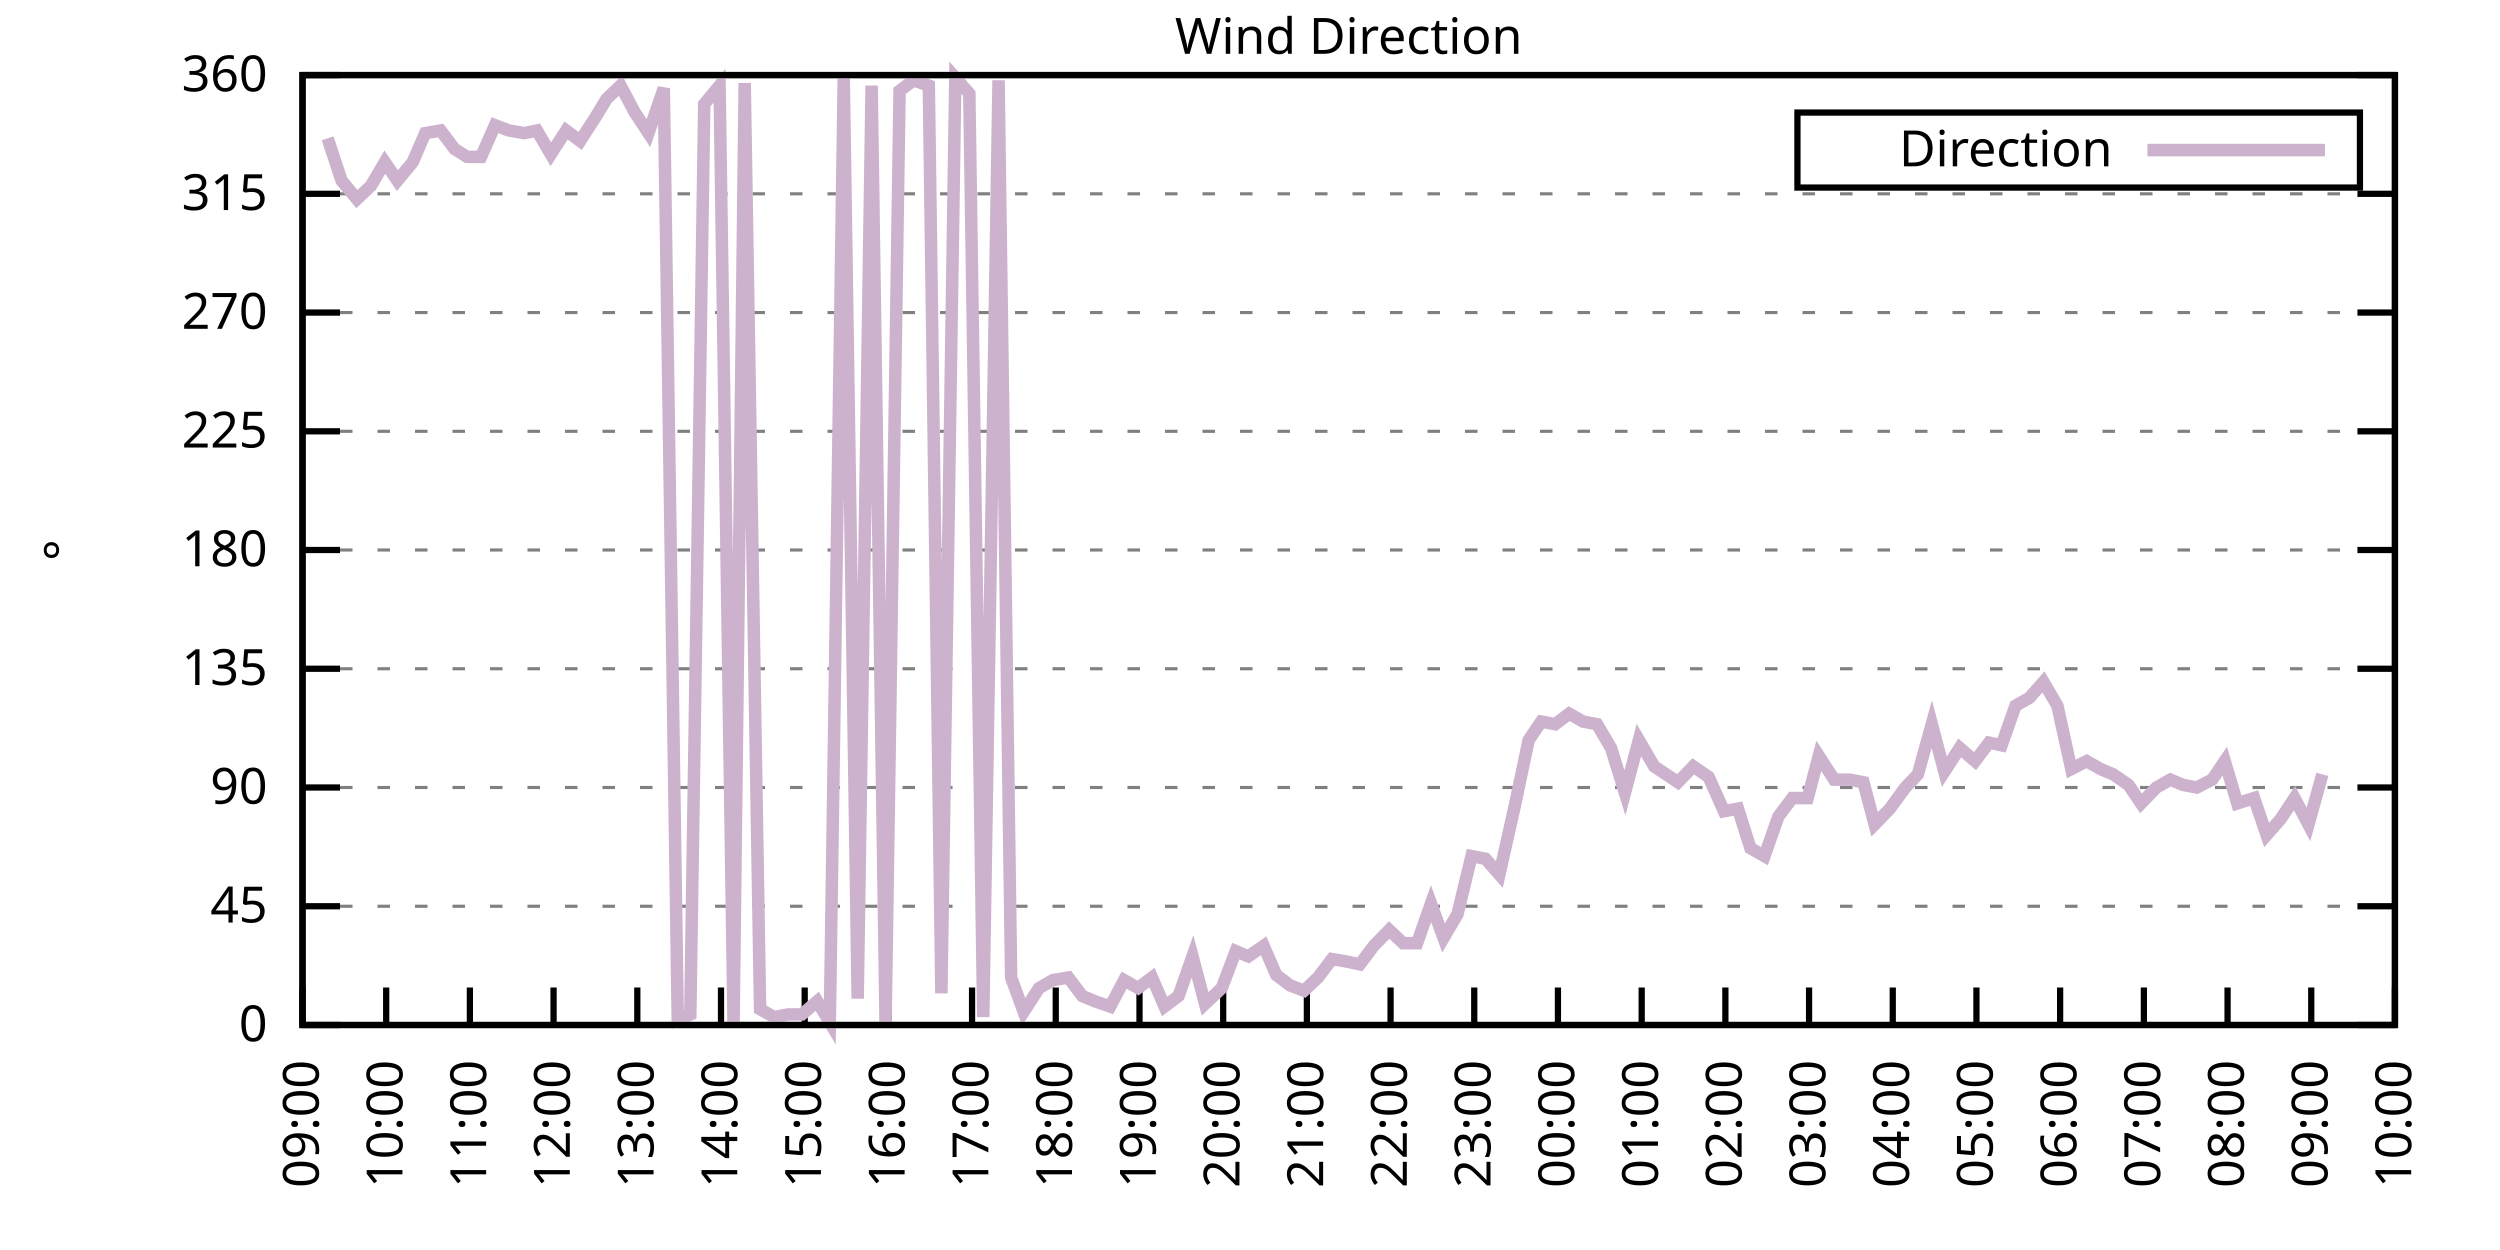
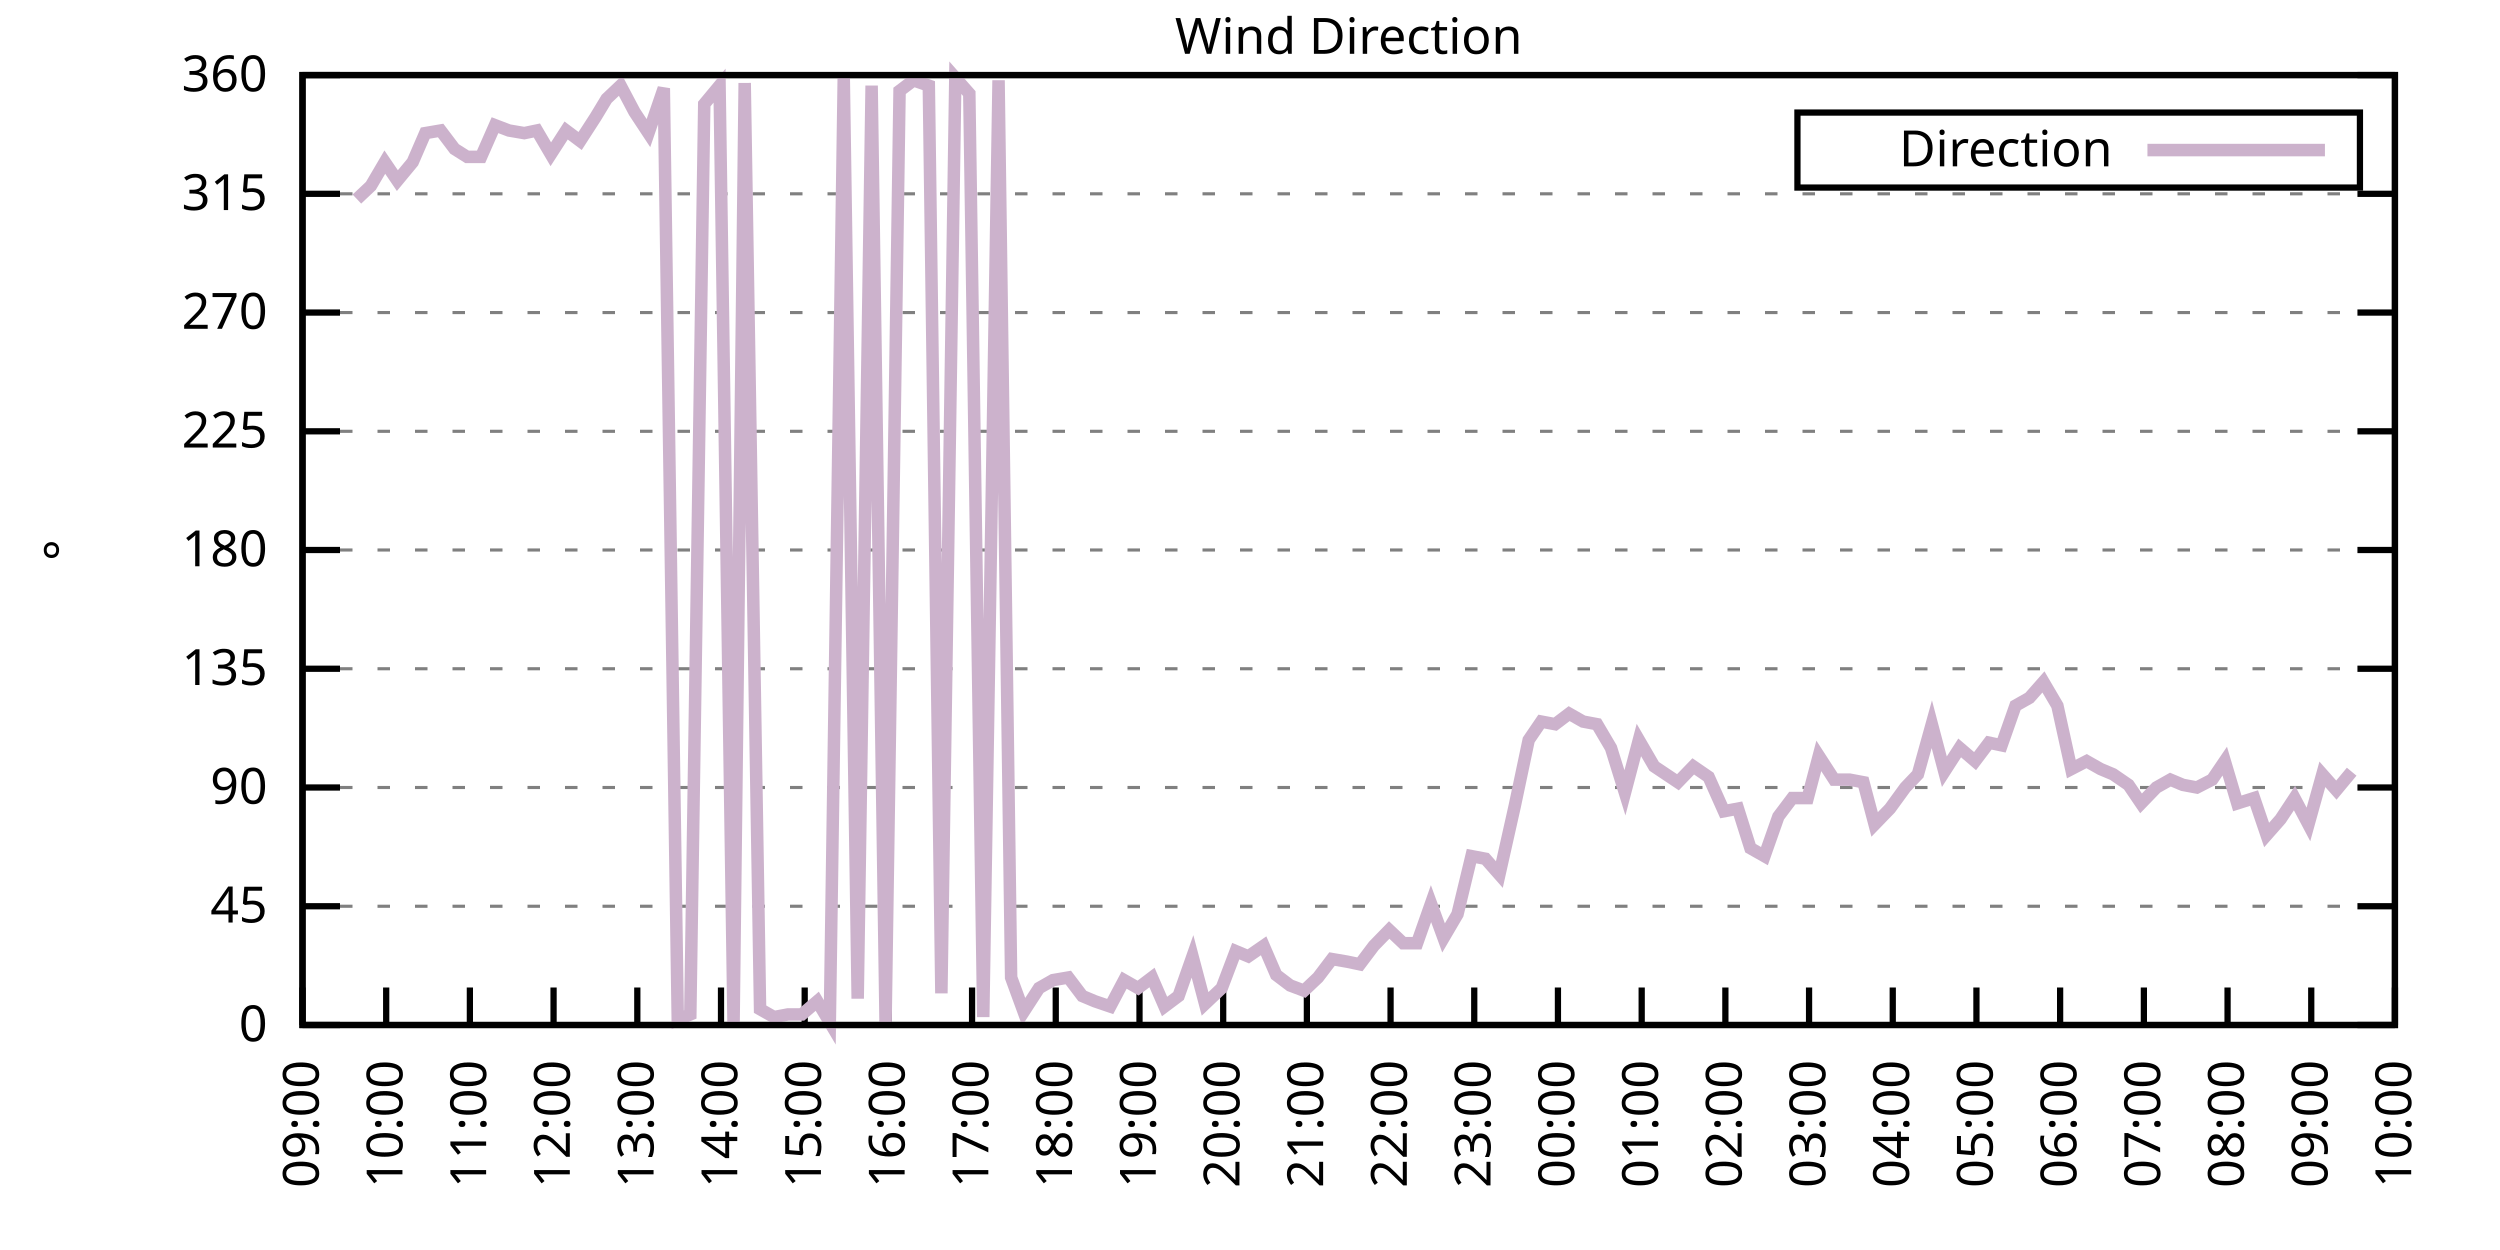
<svg xmlns="http://www.w3.org/2000/svg" xmlns:xlink="http://www.w3.org/1999/xlink" width="400" height="200" viewBox="0 0 400 200">
  <g id="gnuplot_canvas">
    <rect x="0" y="0" width="400" height="200" fill="none" />
    <defs>
      <circle id="gpDot" r="0.5" stroke-width="0.5" stroke="currentColor" />
      <path id="gpPt0" stroke-width="0.333" stroke="currentColor" d="M-1,0 h2 M0,-1 v2" />
      <path id="gpPt1" stroke-width="0.333" stroke="currentColor" d="M-1,-1 L1,1 M1,-1 L-1,1" />
      <path id="gpPt2" stroke-width="0.333" stroke="currentColor" d="M-1,0 L1,0 M0,-1 L0,1 M-1,-1 L1,1 M-1,1 L1,-1" />
      <rect id="gpPt3" stroke-width="0.333" stroke="currentColor" x="-1" y="-1" width="2" height="2" />
      <rect id="gpPt4" stroke-width="0.333" stroke="currentColor" fill="currentColor" x="-1" y="-1" width="2" height="2" />
      <circle id="gpPt5" stroke-width="0.333" stroke="currentColor" cx="0" cy="0" r="1" />
      <use xlink:href="#gpPt5" id="gpPt6" fill="currentColor" stroke="none" />
      <path id="gpPt7" stroke-width="0.333" stroke="currentColor" d="M0,-1.33 L-1.33,0.67 L1.33,0.67 z" />
      <use xlink:href="#gpPt7" id="gpPt8" fill="currentColor" stroke="none" />
      <use xlink:href="#gpPt7" id="gpPt9" stroke="currentColor" transform="rotate(180)" />
      <use xlink:href="#gpPt9" id="gpPt10" fill="currentColor" stroke="none" />
      <use xlink:href="#gpPt3" id="gpPt11" stroke="currentColor" transform="rotate(45)" />
      <use xlink:href="#gpPt11" id="gpPt12" fill="currentColor" stroke="none" />
      <path id="gpPt13" stroke-width="0.333" stroke="currentColor" d="M0,1.330 L1.265,0.411 L0.782,-1.067 L-0.782,-1.076 L-1.265,0.411 z" />
      <use xlink:href="#gpPt13" id="gpPt14" fill="currentColor" stroke="none" />
      <filter id="textbox" filterUnits="objectBoundingBox" x="0" y="0" height="1" width="1">
        <feFlood flood-color="white" flood-opacity="1" result="bgnd" />
        <feComposite in="SourceGraphic" in2="bgnd" operator="atop" />
      </filter>
      <filter id="greybox" filterUnits="objectBoundingBox" x="0" y="0" height="1" width="1">
        <feFlood flood-color="lightgrey" flood-opacity="1" result="grey" />
        <feComposite in="SourceGraphic" in2="grey" operator="atop" />
      </filter>
    </defs>
    <g fill="none" color="white" stroke="currentColor" stroke-width="1.00" stroke-linecap="butt" stroke-linejoin="miter">
</g>
    <g fill="none" color="black" stroke="currentColor" stroke-width="1.00" stroke-linecap="butt" stroke-linejoin="miter">
      <g stroke="none" shape-rendering="crispEdges">
        <polygon fill="rgb(255, 255, 255)" points="48.40,164.00 383.18,164.00 383.18,12.02 48.40,12.02 " />
      </g>
    </g>
    <g fill="none" color="black" stroke="currentColor" stroke-width="1.00" stroke-linecap="butt" stroke-linejoin="miter">
</g>
    <g fill="none" color="black" stroke="black" stroke-width="0.50" stroke-linecap="butt" stroke-linejoin="miter">
</g>
    <g fill="none" color="gray" stroke="currentColor" stroke-width="0.50" stroke-linecap="butt" stroke-linejoin="miter">
      <path stroke="gray" stroke-dasharray="2,4" class="gridline" d="M48.40,164.00 L383.19,164.00  " />
    </g>
    <g fill="none" color="gray" stroke="gray" stroke-width="1.00" stroke-linecap="butt" stroke-linejoin="miter">
</g>
    <g fill="none" color="black" stroke="currentColor" stroke-width="1.00" stroke-linecap="butt" stroke-linejoin="miter">
      <path stroke="black" d="M48.40,164.00 L54.40,164.00 M383.19,164.00 L377.19,164.00  " />
      <g transform="translate(42.80,166.60)" stroke="none" fill="black" font-family="Sans" font-size="8.00" text-anchor="end">
        <text>
          <tspan font-family="Sans"> 0</tspan>
        </text>
      </g>
    </g>
    <g fill="none" color="black" stroke="currentColor" stroke-width="1.00" stroke-linecap="butt" stroke-linejoin="miter">
</g>
    <g fill="none" color="black" stroke="black" stroke-width="0.50" stroke-linecap="butt" stroke-linejoin="miter">
</g>
    <g fill="none" color="gray" stroke="currentColor" stroke-width="0.50" stroke-linecap="butt" stroke-linejoin="miter">
      <path stroke="gray" stroke-dasharray="2,4" class="gridline" d="M48.40,145.00 L383.19,145.00  " />
    </g>
    <g fill="none" color="gray" stroke="gray" stroke-width="1.00" stroke-linecap="butt" stroke-linejoin="miter">
</g>
    <g fill="none" color="black" stroke="currentColor" stroke-width="1.00" stroke-linecap="butt" stroke-linejoin="miter">
      <path stroke="black" d="M48.40,145.00 L54.40,145.00 M383.19,145.00 L377.19,145.00  " />
      <g transform="translate(42.80,147.60)" stroke="none" fill="black" font-family="Sans" font-size="8.00" text-anchor="end">
        <text>
          <tspan font-family="Sans"> 45</tspan>
        </text>
      </g>
    </g>
    <g fill="none" color="black" stroke="currentColor" stroke-width="1.00" stroke-linecap="butt" stroke-linejoin="miter">
</g>
    <g fill="none" color="black" stroke="black" stroke-width="0.50" stroke-linecap="butt" stroke-linejoin="miter">
</g>
    <g fill="none" color="gray" stroke="currentColor" stroke-width="0.50" stroke-linecap="butt" stroke-linejoin="miter">
      <path stroke="gray" stroke-dasharray="2,4" class="gridline" d="M48.40,126.00 L383.19,126.00  " />
    </g>
    <g fill="none" color="gray" stroke="gray" stroke-width="1.00" stroke-linecap="butt" stroke-linejoin="miter">
</g>
    <g fill="none" color="black" stroke="currentColor" stroke-width="1.00" stroke-linecap="butt" stroke-linejoin="miter">
      <path stroke="black" d="M48.40,126.00 L54.40,126.00 M383.19,126.00 L377.19,126.00  " />
      <g transform="translate(42.80,128.60)" stroke="none" fill="black" font-family="Sans" font-size="8.00" text-anchor="end">
        <text>
          <tspan font-family="Sans"> 90</tspan>
        </text>
      </g>
    </g>
    <g fill="none" color="black" stroke="currentColor" stroke-width="1.00" stroke-linecap="butt" stroke-linejoin="miter">
</g>
    <g fill="none" color="black" stroke="black" stroke-width="0.50" stroke-linecap="butt" stroke-linejoin="miter">
</g>
    <g fill="none" color="gray" stroke="currentColor" stroke-width="0.50" stroke-linecap="butt" stroke-linejoin="miter">
      <path stroke="gray" stroke-dasharray="2,4" class="gridline" d="M48.40,107.00 L383.19,107.00  " />
    </g>
    <g fill="none" color="gray" stroke="gray" stroke-width="1.00" stroke-linecap="butt" stroke-linejoin="miter">
</g>
    <g fill="none" color="black" stroke="currentColor" stroke-width="1.00" stroke-linecap="butt" stroke-linejoin="miter">
      <path stroke="black" d="M48.40,107.00 L54.40,107.00 M383.19,107.00 L377.19,107.00  " />
      <g transform="translate(42.80,109.60)" stroke="none" fill="black" font-family="Sans" font-size="8.00" text-anchor="end">
        <text>
          <tspan font-family="Sans"> 135</tspan>
        </text>
      </g>
    </g>
    <g fill="none" color="black" stroke="currentColor" stroke-width="1.00" stroke-linecap="butt" stroke-linejoin="miter">
</g>
    <g fill="none" color="black" stroke="black" stroke-width="0.50" stroke-linecap="butt" stroke-linejoin="miter">
</g>
    <g fill="none" color="gray" stroke="currentColor" stroke-width="0.50" stroke-linecap="butt" stroke-linejoin="miter">
      <path stroke="gray" stroke-dasharray="2,4" class="gridline" d="M48.40,88.00 L383.19,88.00  " />
    </g>
    <g fill="none" color="gray" stroke="gray" stroke-width="1.00" stroke-linecap="butt" stroke-linejoin="miter">
</g>
    <g fill="none" color="black" stroke="currentColor" stroke-width="1.00" stroke-linecap="butt" stroke-linejoin="miter">
      <path stroke="black" d="M48.40,88.00 L54.40,88.00 M383.19,88.00 L377.19,88.00  " />
      <g transform="translate(42.80,90.60)" stroke="none" fill="black" font-family="Sans" font-size="8.00" text-anchor="end">
        <text>
          <tspan font-family="Sans"> 180</tspan>
        </text>
      </g>
    </g>
    <g fill="none" color="black" stroke="currentColor" stroke-width="1.00" stroke-linecap="butt" stroke-linejoin="miter">
</g>
    <g fill="none" color="black" stroke="black" stroke-width="0.50" stroke-linecap="butt" stroke-linejoin="miter">
</g>
    <g fill="none" color="gray" stroke="currentColor" stroke-width="0.50" stroke-linecap="butt" stroke-linejoin="miter">
      <path stroke="gray" stroke-dasharray="2,4" class="gridline" d="M48.40,69.01 L383.19,69.01  " />
    </g>
    <g fill="none" color="gray" stroke="gray" stroke-width="1.00" stroke-linecap="butt" stroke-linejoin="miter">
</g>
    <g fill="none" color="black" stroke="currentColor" stroke-width="1.00" stroke-linecap="butt" stroke-linejoin="miter">
      <path stroke="black" d="M48.40,69.01 L54.40,69.01 M383.19,69.01 L377.19,69.01  " />
      <g transform="translate(42.80,71.61)" stroke="none" fill="black" font-family="Sans" font-size="8.00" text-anchor="end">
        <text>
          <tspan font-family="Sans"> 225</tspan>
        </text>
      </g>
    </g>
    <g fill="none" color="black" stroke="currentColor" stroke-width="1.00" stroke-linecap="butt" stroke-linejoin="miter">
</g>
    <g fill="none" color="black" stroke="black" stroke-width="0.50" stroke-linecap="butt" stroke-linejoin="miter">
</g>
    <g fill="none" color="gray" stroke="currentColor" stroke-width="0.50" stroke-linecap="butt" stroke-linejoin="miter">
      <path stroke="gray" stroke-dasharray="2,4" class="gridline" d="M48.40,50.01 L383.19,50.01  " />
    </g>
    <g fill="none" color="gray" stroke="gray" stroke-width="1.00" stroke-linecap="butt" stroke-linejoin="miter">
</g>
    <g fill="none" color="black" stroke="currentColor" stroke-width="1.00" stroke-linecap="butt" stroke-linejoin="miter">
      <path stroke="black" d="M48.40,50.01 L54.40,50.01 M383.19,50.01 L377.19,50.01  " />
      <g transform="translate(42.80,52.61)" stroke="none" fill="black" font-family="Sans" font-size="8.00" text-anchor="end">
        <text>
          <tspan font-family="Sans"> 270</tspan>
        </text>
      </g>
    </g>
    <g fill="none" color="black" stroke="currentColor" stroke-width="1.00" stroke-linecap="butt" stroke-linejoin="miter">
</g>
    <g fill="none" color="black" stroke="black" stroke-width="0.50" stroke-linecap="butt" stroke-linejoin="miter">
</g>
    <g fill="none" color="gray" stroke="currentColor" stroke-width="0.50" stroke-linecap="butt" stroke-linejoin="miter">
      <path stroke="gray" stroke-dasharray="2,4" class="gridline" d="M48.40,31.01 L383.19,31.01  " />
    </g>
    <g fill="none" color="gray" stroke="gray" stroke-width="1.00" stroke-linecap="butt" stroke-linejoin="miter">
</g>
    <g fill="none" color="black" stroke="currentColor" stroke-width="1.00" stroke-linecap="butt" stroke-linejoin="miter">
      <path stroke="black" d="M48.40,31.01 L54.40,31.01 M383.19,31.01 L377.19,31.01  " />
      <g transform="translate(42.80,33.61)" stroke="none" fill="black" font-family="Sans" font-size="8.00" text-anchor="end">
        <text>
          <tspan font-family="Sans"> 315</tspan>
        </text>
      </g>
    </g>
    <g fill="none" color="black" stroke="currentColor" stroke-width="1.00" stroke-linecap="butt" stroke-linejoin="miter">
</g>
    <g fill="none" color="black" stroke="black" stroke-width="0.50" stroke-linecap="butt" stroke-linejoin="miter">
</g>
    <g fill="none" color="gray" stroke="currentColor" stroke-width="0.50" stroke-linecap="butt" stroke-linejoin="miter">
      <path stroke="gray" stroke-dasharray="2,4" class="gridline" d="M48.40,12.01 L383.19,12.01  " />
    </g>
    <g fill="none" color="gray" stroke="gray" stroke-width="1.00" stroke-linecap="butt" stroke-linejoin="miter">
</g>
    <g fill="none" color="black" stroke="currentColor" stroke-width="1.00" stroke-linecap="butt" stroke-linejoin="miter">
      <path stroke="black" d="M48.40,12.01 L54.40,12.01 M383.19,12.01 L377.19,12.01  " />
      <g transform="translate(42.80,14.61)" stroke="none" fill="black" font-family="Sans" font-size="8.00" text-anchor="end">
        <text>
          <tspan font-family="Sans"> 360</tspan>
        </text>
      </g>
    </g>
    <g fill="none" color="black" stroke="currentColor" stroke-width="1.00" stroke-linecap="butt" stroke-linejoin="miter">
      <path stroke="black" d="M48.40,164.00 L48.40,158.00  " />
      <g transform="translate(51.00,169.60) rotate(270.00)" stroke="none" fill="black" font-family="Sans" font-size="8.00" text-anchor="end">
        <text>
          <tspan font-family="Sans">09:00</tspan>
        </text>
      </g>
    </g>
    <g fill="none" color="black" stroke="currentColor" stroke-width="1.00" stroke-linecap="butt" stroke-linejoin="miter">
      <path stroke="black" d="M61.79,164.00 L61.79,158.00  " />
      <g transform="translate(64.39,169.60) rotate(270.00)" stroke="none" fill="black" font-family="Sans" font-size="8.00" text-anchor="end">
        <text>
          <tspan font-family="Sans">10:00</tspan>
        </text>
      </g>
    </g>
    <g fill="none" color="black" stroke="currentColor" stroke-width="1.00" stroke-linecap="butt" stroke-linejoin="miter">
      <path stroke="black" d="M75.18,164.00 L75.18,158.00  " />
      <g transform="translate(77.78,169.60) rotate(270.00)" stroke="none" fill="black" font-family="Sans" font-size="8.00" text-anchor="end">
        <text>
          <tspan font-family="Sans">11:00</tspan>
        </text>
      </g>
    </g>
    <g fill="none" color="black" stroke="currentColor" stroke-width="1.00" stroke-linecap="butt" stroke-linejoin="miter">
      <path stroke="black" d="M88.57,164.00 L88.57,158.00  " />
      <g transform="translate(91.17,169.60) rotate(270.00)" stroke="none" fill="black" font-family="Sans" font-size="8.00" text-anchor="end">
        <text>
          <tspan font-family="Sans">12:00</tspan>
        </text>
      </g>
    </g>
    <g fill="none" color="black" stroke="currentColor" stroke-width="1.00" stroke-linecap="butt" stroke-linejoin="miter">
      <path stroke="black" d="M101.97,164.00 L101.97,158.00  " />
      <g transform="translate(104.57,169.60) rotate(270.00)" stroke="none" fill="black" font-family="Sans" font-size="8.00" text-anchor="end">
        <text>
          <tspan font-family="Sans">13:00</tspan>
        </text>
      </g>
    </g>
    <g fill="none" color="black" stroke="currentColor" stroke-width="1.00" stroke-linecap="butt" stroke-linejoin="miter">
      <path stroke="black" d="M115.36,164.00 L115.36,158.00  " />
      <g transform="translate(117.96,169.60) rotate(270.00)" stroke="none" fill="black" font-family="Sans" font-size="8.00" text-anchor="end">
        <text>
          <tspan font-family="Sans">14:00</tspan>
        </text>
      </g>
    </g>
    <g fill="none" color="black" stroke="currentColor" stroke-width="1.00" stroke-linecap="butt" stroke-linejoin="miter">
      <path stroke="black" d="M128.75,164.00 L128.75,158.00  " />
      <g transform="translate(131.35,169.60) rotate(270.00)" stroke="none" fill="black" font-family="Sans" font-size="8.00" text-anchor="end">
        <text>
          <tspan font-family="Sans">15:00</tspan>
        </text>
      </g>
    </g>
    <g fill="none" color="black" stroke="currentColor" stroke-width="1.00" stroke-linecap="butt" stroke-linejoin="miter">
      <path stroke="black" d="M142.14,164.00 L142.14,158.00  " />
      <g transform="translate(144.74,169.60) rotate(270.00)" stroke="none" fill="black" font-family="Sans" font-size="8.00" text-anchor="end">
        <text>
          <tspan font-family="Sans">16:00</tspan>
        </text>
      </g>
    </g>
    <g fill="none" color="black" stroke="currentColor" stroke-width="1.00" stroke-linecap="butt" stroke-linejoin="miter">
      <path stroke="black" d="M155.53,164.00 L155.53,158.00  " />
      <g transform="translate(158.13,169.60) rotate(270.00)" stroke="none" fill="black" font-family="Sans" font-size="8.00" text-anchor="end">
        <text>
          <tspan font-family="Sans">17:00</tspan>
        </text>
      </g>
    </g>
    <g fill="none" color="black" stroke="currentColor" stroke-width="1.00" stroke-linecap="butt" stroke-linejoin="miter">
      <path stroke="black" d="M168.92,164.00 L168.92,158.00  " />
      <g transform="translate(171.52,169.60) rotate(270.00)" stroke="none" fill="black" font-family="Sans" font-size="8.00" text-anchor="end">
        <text>
          <tspan font-family="Sans">18:00</tspan>
        </text>
      </g>
    </g>
    <g fill="none" color="black" stroke="currentColor" stroke-width="1.00" stroke-linecap="butt" stroke-linejoin="miter">
      <path stroke="black" d="M182.32,164.00 L182.32,158.00  " />
      <g transform="translate(184.92,169.60) rotate(270.00)" stroke="none" fill="black" font-family="Sans" font-size="8.00" text-anchor="end">
        <text>
          <tspan font-family="Sans">19:00</tspan>
        </text>
      </g>
    </g>
    <g fill="none" color="black" stroke="currentColor" stroke-width="1.00" stroke-linecap="butt" stroke-linejoin="miter">
      <path stroke="black" d="M195.71,164.00 L195.71,158.00  " />
      <g transform="translate(198.31,169.60) rotate(270.00)" stroke="none" fill="black" font-family="Sans" font-size="8.00" text-anchor="end">
        <text>
          <tspan font-family="Sans">20:00</tspan>
        </text>
      </g>
    </g>
    <g fill="none" color="black" stroke="currentColor" stroke-width="1.00" stroke-linecap="butt" stroke-linejoin="miter">
      <path stroke="black" d="M209.10,164.00 L209.10,158.00  " />
      <g transform="translate(211.70,169.60) rotate(270.00)" stroke="none" fill="black" font-family="Sans" font-size="8.00" text-anchor="end">
        <text>
          <tspan font-family="Sans">21:00</tspan>
        </text>
      </g>
    </g>
    <g fill="none" color="black" stroke="currentColor" stroke-width="1.00" stroke-linecap="butt" stroke-linejoin="miter">
      <path stroke="black" d="M222.49,164.00 L222.49,158.00  " />
      <g transform="translate(225.09,169.60) rotate(270.00)" stroke="none" fill="black" font-family="Sans" font-size="8.00" text-anchor="end">
        <text>
          <tspan font-family="Sans">22:00</tspan>
        </text>
      </g>
    </g>
    <g fill="none" color="black" stroke="currentColor" stroke-width="1.00" stroke-linecap="butt" stroke-linejoin="miter">
      <path stroke="black" d="M235.88,164.00 L235.88,158.00  " />
      <g transform="translate(238.48,169.60) rotate(270.00)" stroke="none" fill="black" font-family="Sans" font-size="8.00" text-anchor="end">
        <text>
          <tspan font-family="Sans">23:00</tspan>
        </text>
      </g>
    </g>
    <g fill="none" color="black" stroke="currentColor" stroke-width="1.00" stroke-linecap="butt" stroke-linejoin="miter">
      <path stroke="black" d="M249.27,164.00 L249.27,158.00  " />
      <g transform="translate(251.87,169.60) rotate(270.00)" stroke="none" fill="black" font-family="Sans" font-size="8.00" text-anchor="end">
        <text>
          <tspan font-family="Sans">00:00</tspan>
        </text>
      </g>
    </g>
    <g fill="none" color="black" stroke="currentColor" stroke-width="1.00" stroke-linecap="butt" stroke-linejoin="miter">
      <path stroke="black" d="M262.67,164.00 L262.67,158.00  " />
      <g transform="translate(265.27,169.60) rotate(270.00)" stroke="none" fill="black" font-family="Sans" font-size="8.00" text-anchor="end">
        <text>
          <tspan font-family="Sans">01:00</tspan>
        </text>
      </g>
    </g>
    <g fill="none" color="black" stroke="currentColor" stroke-width="1.00" stroke-linecap="butt" stroke-linejoin="miter">
      <path stroke="black" d="M276.06,164.00 L276.06,158.00  " />
      <g transform="translate(278.66,169.60) rotate(270.00)" stroke="none" fill="black" font-family="Sans" font-size="8.00" text-anchor="end">
        <text>
          <tspan font-family="Sans">02:00</tspan>
        </text>
      </g>
    </g>
    <g fill="none" color="black" stroke="currentColor" stroke-width="1.00" stroke-linecap="butt" stroke-linejoin="miter">
      <path stroke="black" d="M289.45,164.00 L289.45,158.00  " />
      <g transform="translate(292.05,169.60) rotate(270.00)" stroke="none" fill="black" font-family="Sans" font-size="8.00" text-anchor="end">
        <text>
          <tspan font-family="Sans">03:00</tspan>
        </text>
      </g>
    </g>
    <g fill="none" color="black" stroke="currentColor" stroke-width="1.00" stroke-linecap="butt" stroke-linejoin="miter">
      <path stroke="black" d="M302.84,164.00 L302.84,158.00  " />
      <g transform="translate(305.44,169.60) rotate(270.00)" stroke="none" fill="black" font-family="Sans" font-size="8.00" text-anchor="end">
        <text>
          <tspan font-family="Sans">04:00</tspan>
        </text>
      </g>
    </g>
    <g fill="none" color="black" stroke="currentColor" stroke-width="1.00" stroke-linecap="butt" stroke-linejoin="miter">
      <path stroke="black" d="M316.23,164.00 L316.23,158.00  " />
      <g transform="translate(318.83,169.60) rotate(270.00)" stroke="none" fill="black" font-family="Sans" font-size="8.00" text-anchor="end">
        <text>
          <tspan font-family="Sans">05:00</tspan>
        </text>
      </g>
    </g>
    <g fill="none" color="black" stroke="currentColor" stroke-width="1.00" stroke-linecap="butt" stroke-linejoin="miter">
      <path stroke="black" d="M329.62,164.00 L329.62,158.00  " />
      <g transform="translate(332.22,169.60) rotate(270.00)" stroke="none" fill="black" font-family="Sans" font-size="8.00" text-anchor="end">
        <text>
          <tspan font-family="Sans">06:00</tspan>
        </text>
      </g>
    </g>
    <g fill="none" color="black" stroke="currentColor" stroke-width="1.00" stroke-linecap="butt" stroke-linejoin="miter">
      <path stroke="black" d="M343.02,164.00 L343.02,158.00  " />
      <g transform="translate(345.62,169.60) rotate(270.00)" stroke="none" fill="black" font-family="Sans" font-size="8.00" text-anchor="end">
        <text>
          <tspan font-family="Sans">07:00</tspan>
        </text>
      </g>
    </g>
    <g fill="none" color="black" stroke="currentColor" stroke-width="1.00" stroke-linecap="butt" stroke-linejoin="miter">
      <path stroke="black" d="M356.41,164.00 L356.41,158.00  " />
      <g transform="translate(359.01,169.60) rotate(270.00)" stroke="none" fill="black" font-family="Sans" font-size="8.00" text-anchor="end">
        <text>
          <tspan font-family="Sans">08:00</tspan>
        </text>
      </g>
    </g>
    <g fill="none" color="black" stroke="currentColor" stroke-width="1.00" stroke-linecap="butt" stroke-linejoin="miter">
      <path stroke="black" d="M369.80,164.00 L369.80,158.00  " />
      <g transform="translate(372.40,169.60) rotate(270.00)" stroke="none" fill="black" font-family="Sans" font-size="8.00" text-anchor="end">
        <text>
          <tspan font-family="Sans">09:00</tspan>
        </text>
      </g>
    </g>
    <g fill="none" color="black" stroke="currentColor" stroke-width="1.00" stroke-linecap="butt" stroke-linejoin="miter">
      <path stroke="black" d="M383.19,164.00 L383.19,158.00  " />
      <g transform="translate(385.79,169.60) rotate(270.00)" stroke="none" fill="black" font-family="Sans" font-size="8.00" text-anchor="end">
        <text>
          <tspan font-family="Sans">10:00</tspan>
        </text>
      </g>
    </g>
    <g fill="none" color="black" stroke="currentColor" stroke-width="1.00" stroke-linecap="butt" stroke-linejoin="miter">
</g>
    <g fill="none" color="black" stroke="currentColor" stroke-width="1.00" stroke-linecap="butt" stroke-linejoin="miter">
      <path stroke="black" d="M48.40,12.01 L48.40,164.00 L383.19,164.00 L383.19,12.01 L48.40,12.01 Z  " />
    </g>
    <g fill="none" color="black" stroke="currentColor" stroke-width="1.00" stroke-linecap="butt" stroke-linejoin="miter">
</g>
    <g fill="none" color="black" stroke="currentColor" stroke-width="1.00" stroke-linecap="butt" stroke-linejoin="miter">
      <path stroke="black" d="M287.59,30.01 L287.59,18.01 L377.59,18.01 L377.59,30.01 L287.59,30.01 Z  " />
    </g>
    <g id="Wind_direction_plot_1">
      <g fill="none" color="white" stroke="black" stroke-width="2.00" stroke-linecap="butt" stroke-linejoin="miter">
</g>
      <g fill="none" color="black" stroke="currentColor" stroke-width="2.00" stroke-linecap="butt" stroke-linejoin="miter">
        <g transform="translate(337.99,26.61)" stroke="none" fill="black" font-family="Sans" font-size="8.00" text-anchor="end">
          <text>
            <tspan font-family="Sans">Direction</tspan>
          </text>
        </g>
      </g>
      <g fill="none" color="black" stroke="currentColor" stroke-width="2.00" stroke-linecap="butt" stroke-linejoin="miter">
-         <path stroke="rgb(204, 178, 204)" d="M343.59,24.01 L371.99,24.01 M52.42,22.14 L54.65,28.90 L57.10,31.85 L59.34,29.74 L61.57,25.94 L63.58,28.90   L66.03,25.94 L68.04,21.30 L70.50,20.88 L72.73,23.83 L74.74,25.10 L76.97,25.10 L79.20,20.03 L81.43,20.88   L83.89,21.30 L85.90,20.88 L88.13,24.68 L90.58,20.88 L92.82,22.56 L95.27,18.77 L97.06,15.81 L99.29,13.70   L101.52,17.92 L103.75,21.30 L106.21,14.12 L108.44,163.16 L110.45,162.31 L112.68,16.65 L115.13,13.70 L117.37,164.00   L119.15,13.28 L121.61,161.47 L123.84,162.73 L126.07,162.31 L128.30,162.31 L130.76,160.20 L132.77,163.58 L135.00,12.43   L137.23,159.78 L139.46,13.70 L141.69,163.58 L143.93,14.54 L146.16,12.85 L148.61,13.70 L150.62,158.93 L152.85,12.43   L155.09,14.97 L157.32,162.73 L159.77,12.85 L161.78,156.40 L163.79,161.89 L166.25,158.09 L168.48,156.82 L170.93,156.40   L173.17,159.36 L175.17,160.20 L177.63,161.04 L179.86,156.82 L182.09,158.09 L184.32,156.40 L186.33,161.04 L188.57,159.36   L190.80,153.02 L192.81,160.62 L195.48,158.09 L197.72,152.18 L199.73,153.02 L202.18,151.33 L204.19,155.98 L206.42,157.67   L208.65,158.51 L210.88,156.40 L213.12,153.45 L215.57,153.87 L217.58,154.29 L219.81,151.33 L222.27,148.80 L224.50,150.91   L226.73,150.91 L228.96,144.58 L230.97,150.07 L233.20,146.27 L235.44,136.98 L237.67,137.40 L239.90,139.93 L242.36,128.96   L244.59,118.40 L246.60,115.45 L248.83,115.87 L251.06,114.18 L253.29,115.45 L255.52,115.87 L257.76,119.67 L259.99,126.85   L262.22,118.40 L264.67,122.62 L268.47,125.16 L270.92,122.62 L273.38,124.31 L275.83,129.80 L278.07,129.38 L280.07,135.71   L282.31,136.98 L284.54,130.65 L286.77,127.69 L289.23,127.69 L291.01,120.94 L293.47,124.74 L295.92,124.74 L298.15,125.16   L299.94,131.91 L302.39,129.38 L304.85,126.00 L306.86,123.89 L309.09,115.87 L311.10,123.47 L313.55,119.67 L316.01,121.78   L318.24,118.83 L320.25,119.25 L322.48,112.91 L324.71,111.65 L326.95,109.11 L329.18,112.91 L331.41,123.05 L333.86,121.78   L336.10,123.05 L338.10,123.89 L340.56,125.58 L342.57,128.54 L345.02,126.00 L347.26,124.74 L349.26,125.58 L351.50,126.00   L353.95,124.74 L355.96,121.78 L357.97,128.54 L360.65,127.69 L362.66,133.60 L364.89,131.07 L367.12,127.69 L369.35,131.91   L371.58,123.89  " />
+         <path stroke="rgb(204, 178, 204)" d="M343.59,24.01 L371.99,24.01 M57.10,31.85 L59.34,29.74 L61.57,25.94 L63.58,28.90 L66.03,25.94 L68.04,21.30   L70.50,20.88 L72.73,23.83 L74.74,25.10 L76.97,25.10 L79.20,20.03 L81.43,20.88 L83.89,21.30 L85.90,20.88   L88.13,24.68 L90.58,20.88 L92.82,22.56 L95.27,18.77 L97.06,15.81 L99.29,13.70 L101.52,17.92 L103.75,21.30   L106.21,14.12 L108.44,163.16 L110.45,162.31 L112.68,16.65 L115.13,13.70 L117.37,164.00 L119.15,13.28 L121.61,161.47   L123.84,162.73 L126.07,162.31 L128.30,162.31 L130.76,160.20 L132.77,163.58 L135.00,12.43 L137.23,159.78 L139.46,13.70   L141.69,163.58 L143.93,14.54 L146.16,12.85 L148.61,13.70 L150.62,158.93 L152.85,12.43 L155.09,14.97 L157.32,162.73   L159.77,12.85 L161.78,156.40 L163.79,161.89 L166.25,158.09 L168.48,156.82 L170.93,156.40 L173.17,159.36 L175.17,160.20   L177.63,161.04 L179.86,156.82 L182.09,158.09 L184.32,156.40 L186.33,161.04 L188.57,159.36 L190.80,153.02 L192.81,160.62   L195.48,158.09 L197.72,152.18 L199.73,153.02 L202.18,151.33 L204.19,155.98 L206.42,157.67 L208.65,158.51 L210.88,156.40   L213.12,153.45 L215.57,153.87 L217.58,154.29 L219.81,151.33 L222.27,148.80 L224.50,150.91 L226.73,150.91 L228.96,144.58   L230.97,150.07 L233.20,146.27 L235.44,136.98 L237.67,137.40 L239.90,139.93 L242.36,128.96 L244.59,118.40 L246.60,115.45   L248.83,115.87 L251.06,114.18 L253.29,115.45 L255.52,115.87 L257.76,119.67 L259.99,126.85 L262.22,118.40 L264.67,122.62   L268.47,125.16 L270.92,122.62 L273.38,124.31 L275.83,129.80 L278.07,129.38 L280.07,135.71 L282.31,136.98 L284.54,130.65   L286.77,127.69 L289.23,127.69 L291.01,120.94 L293.47,124.74 L295.92,124.74 L298.15,125.16 L299.94,131.91 L302.39,129.38   L304.85,126.00 L306.86,123.89 L309.09,115.87 L311.10,123.47 L313.55,119.67 L316.01,121.78 L318.24,118.83 L320.25,119.25   L322.48,112.91 L324.71,111.65 L326.95,109.11 L329.18,112.91 L331.41,123.05 L333.86,121.78 L336.10,123.05 L338.10,123.89   L340.56,125.58 L342.57,128.54 L345.02,126.00 L347.26,124.74 L349.26,125.58 L351.50,126.00 L353.95,124.74 L355.96,121.78   L357.97,128.54 L360.65,127.69 L362.66,133.60 L364.89,131.07 L367.12,127.69 L369.35,131.91 L371.58,123.89 L373.82,126.42   L376.27,123.47  " />
      </g>
    </g>
    <g fill="none" color="black" stroke="currentColor" stroke-width="2.00" stroke-linecap="butt" stroke-linejoin="miter">
</g>
    <g fill="none" color="black" stroke="black" stroke-width="1.00" stroke-linecap="butt" stroke-linejoin="miter">
</g>
    <g fill="none" color="black" stroke="currentColor" stroke-width="1.00" stroke-linecap="butt" stroke-linejoin="miter">
      <path stroke="black" d="M48.40,12.01 L48.40,164.00 L383.19,164.00 L383.19,12.01 L48.40,12.01 Z  " />
      <g transform="translate(12.80,88.01) rotate(270.00)" stroke="none" fill="black" font-family="Sans" font-size="8.00" text-anchor="middle">
        <text>
          <tspan font-family="Sans">°</tspan>
        </text>
      </g>
    </g>
    <g fill="none" color="black" stroke="currentColor" stroke-width="1.00" stroke-linecap="butt" stroke-linejoin="miter">
</g>
    <g fill="none" color="black" stroke="currentColor" stroke-width="1.00" stroke-linecap="butt" stroke-linejoin="miter">
      <g transform="translate(215.79,8.61)" stroke="none" fill="black" font-family="Sans" font-size="8.00" text-anchor="middle">
        <text>
          <tspan font-family="Sans">Wind Direction</tspan>
        </text>
      </g>
    </g>
    <g fill="none" color="black" stroke="currentColor" stroke-width="1.00" stroke-linecap="butt" stroke-linejoin="miter">
</g>
  </g>
</svg>
